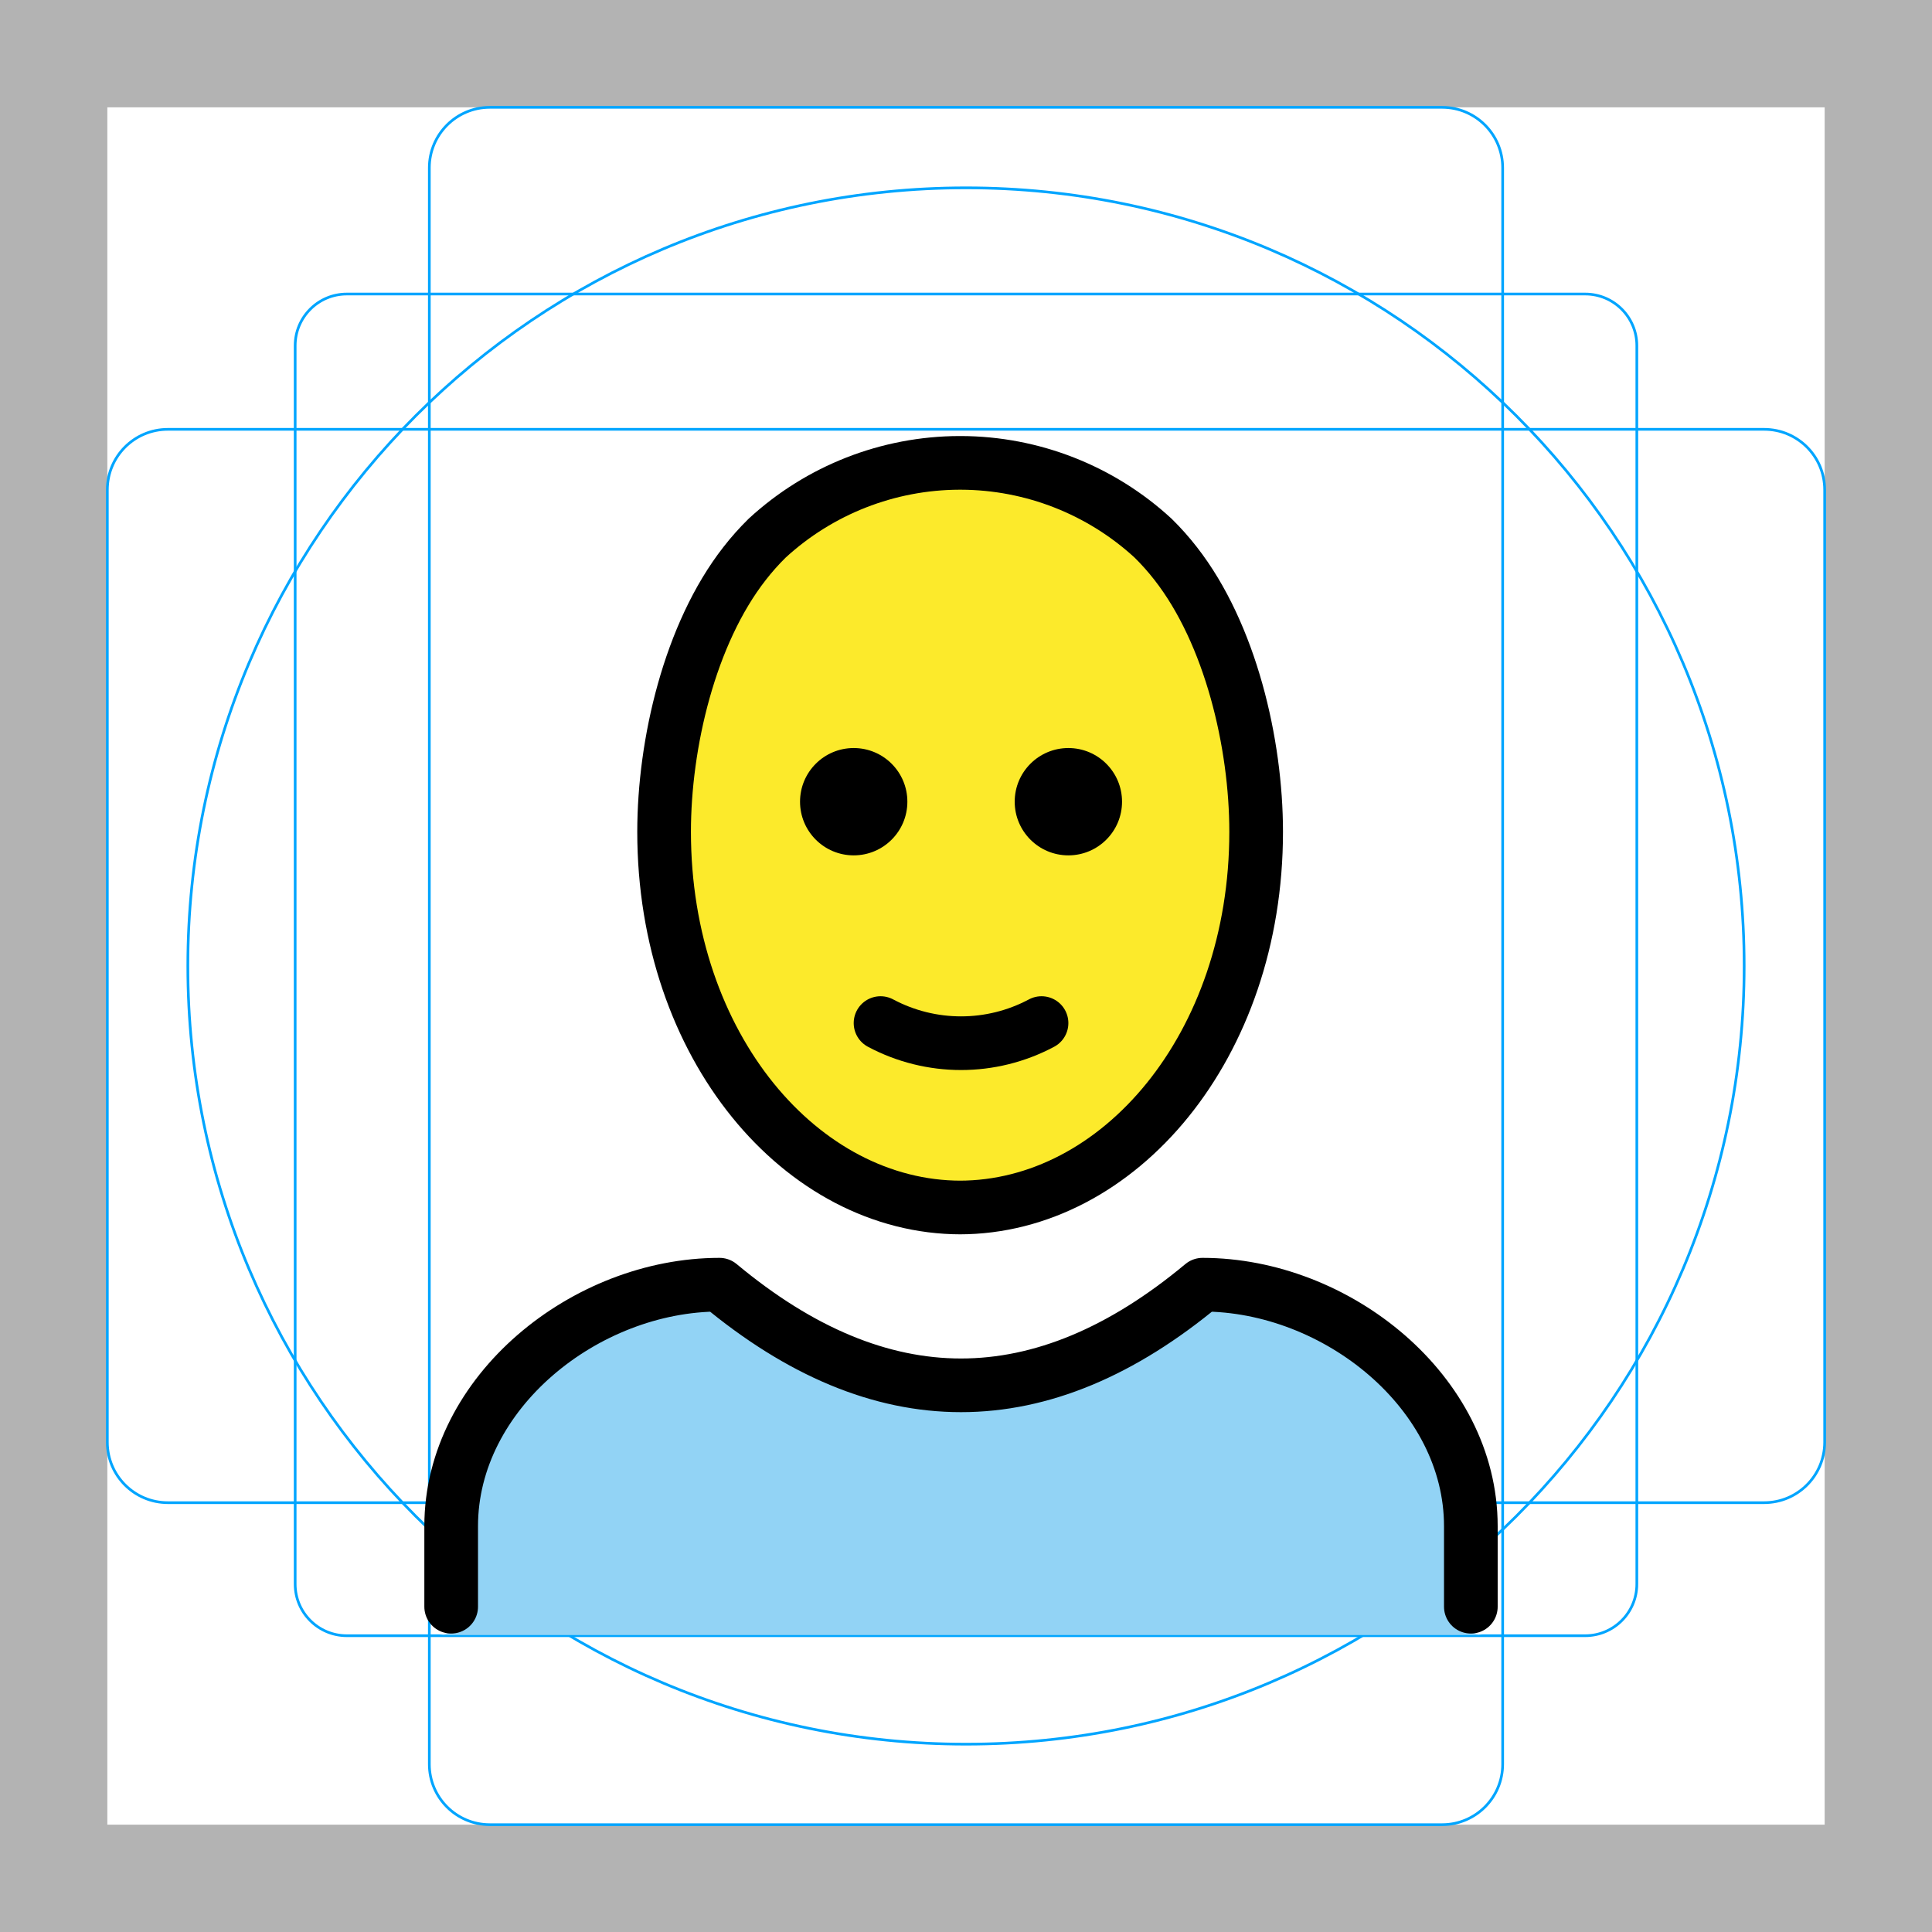
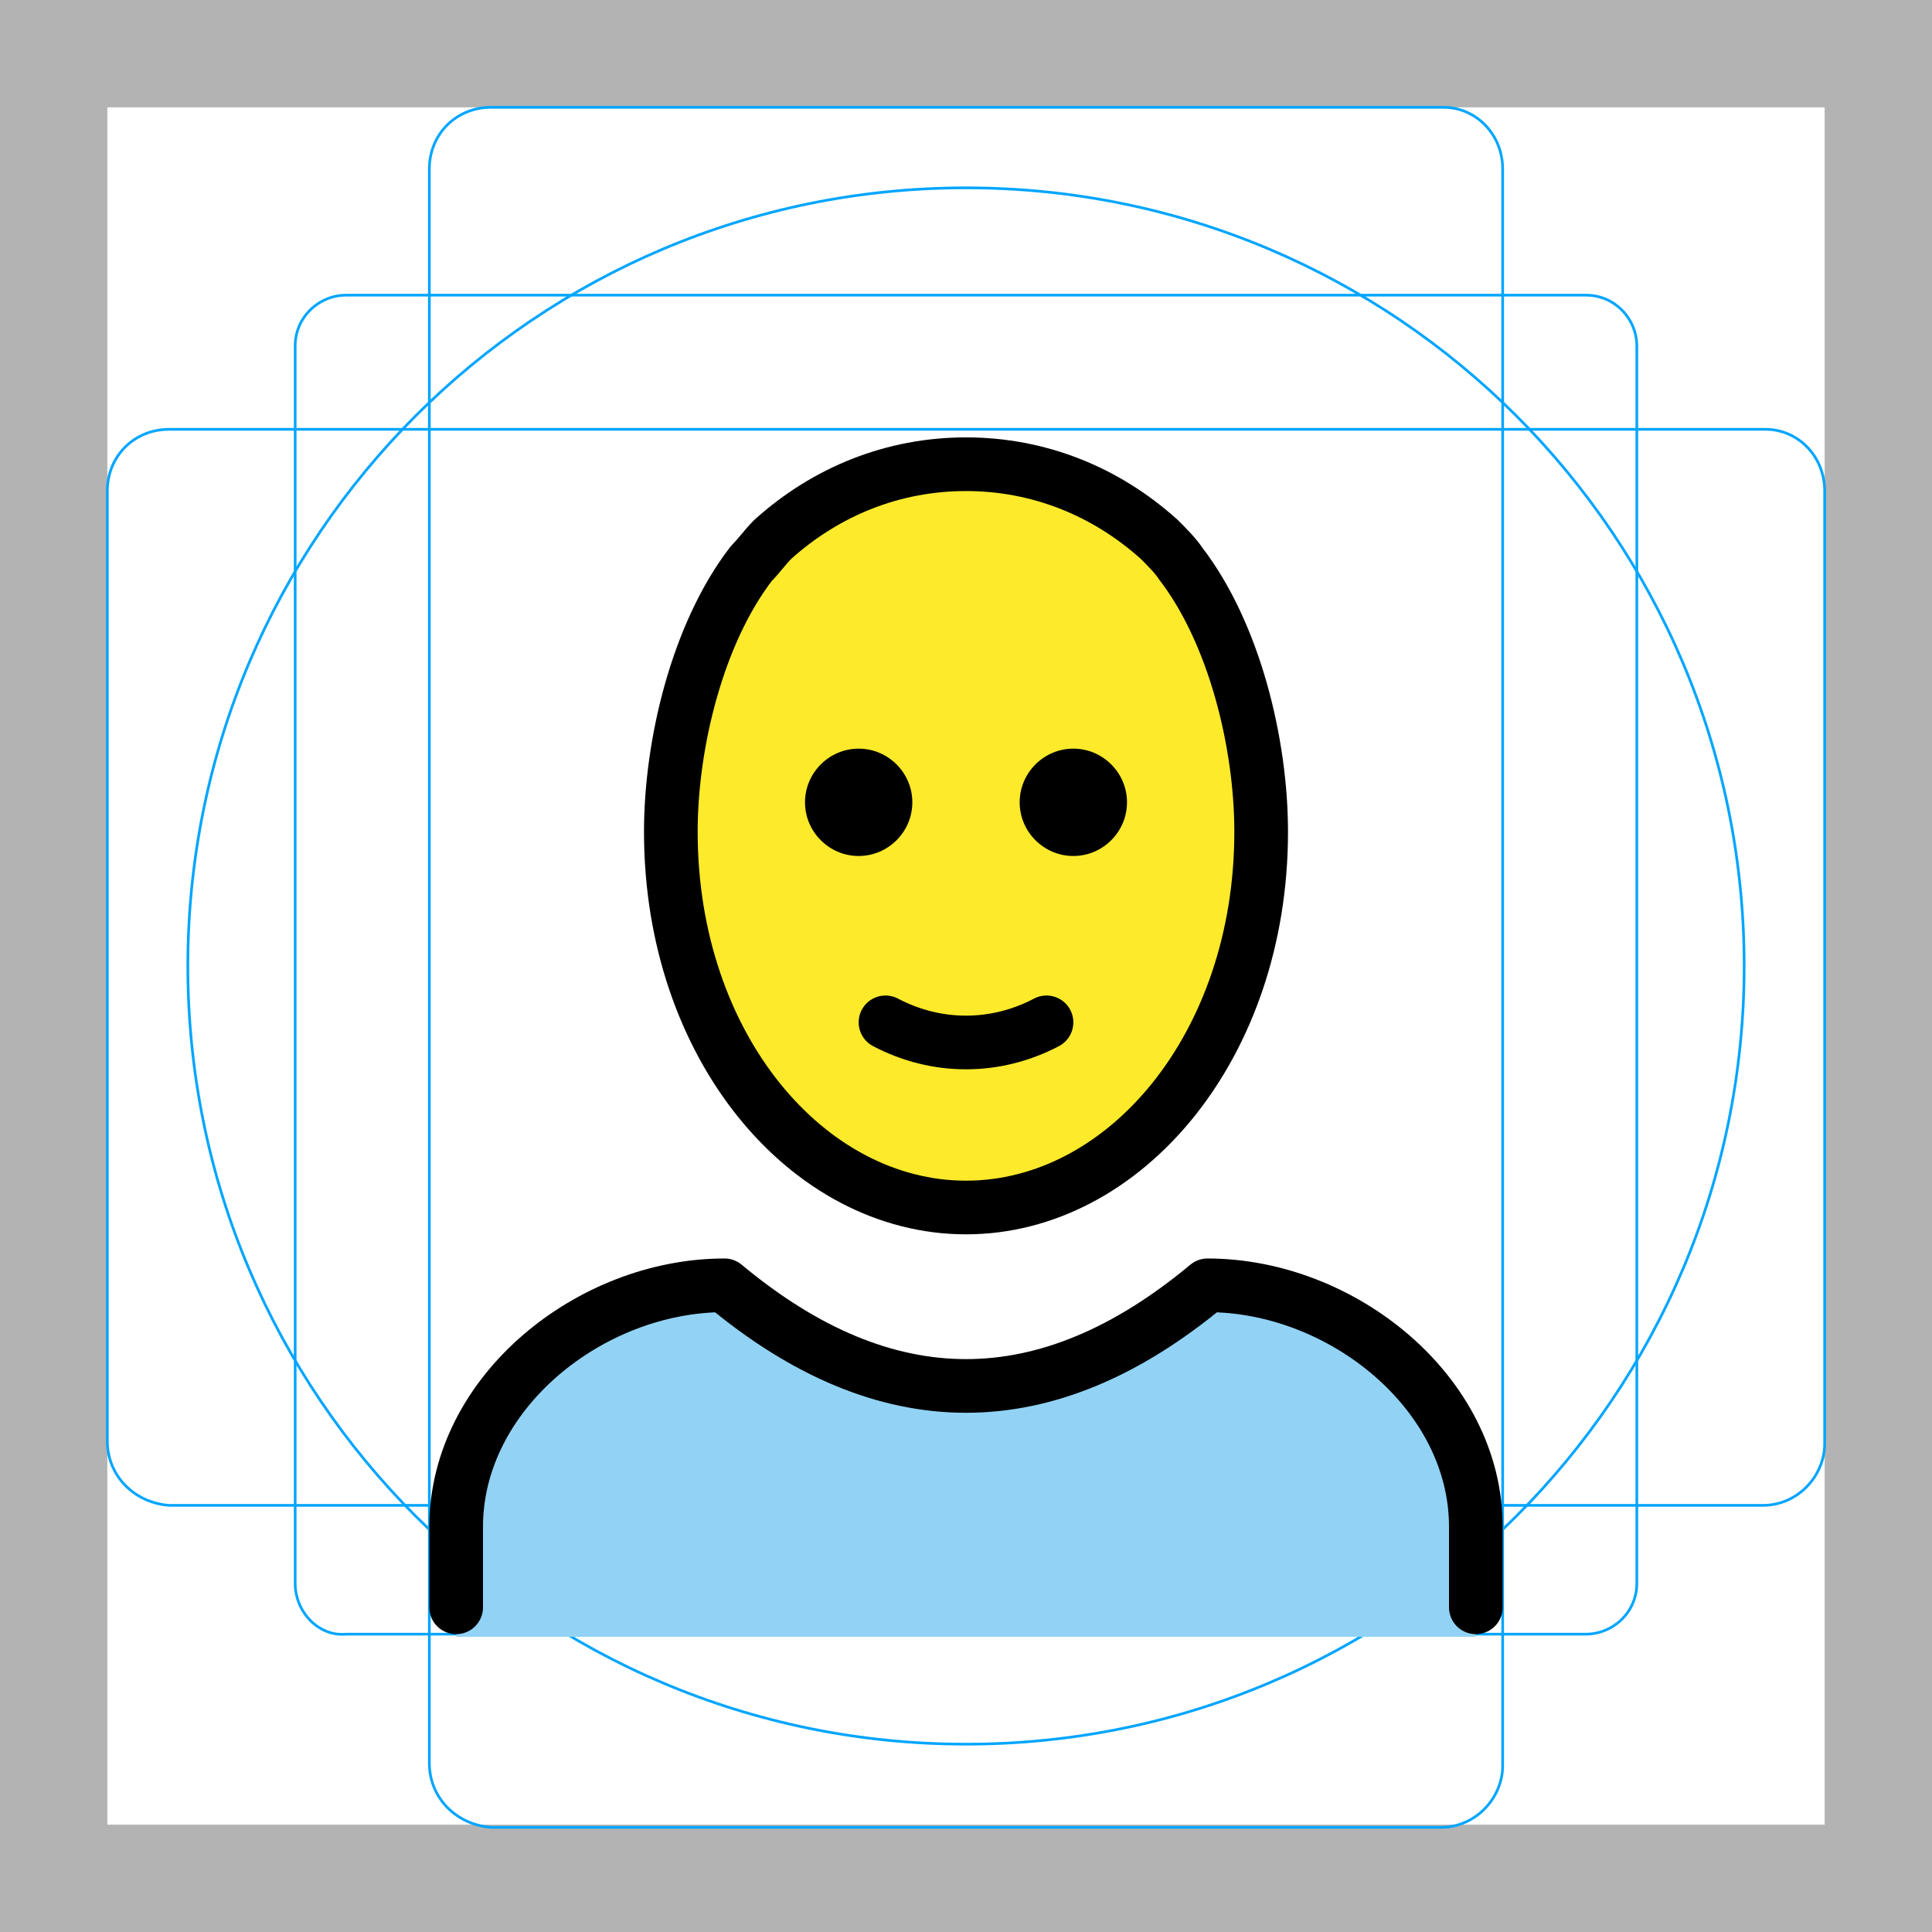
<svg xmlns="http://www.w3.org/2000/svg" id="emoji" viewBox="0 0 72 72">
  <g id="grid">
-     <path d="M68,4V68H4V4H68m4-4H0V72H72V0Z" fill="#b3b3b3" />
-     <rect x="11" y="10.958" width="50" height="50" rx="1.923" ry="1.923" fill="none" stroke="#00a5ff" stroke-miterlimit="10" stroke-width="0.1" />
-     <rect x="16" y="4" width="40" height="64" rx="2.254" ry="2.254" fill="none" stroke="#00a5ff" stroke-miterlimit="10" stroke-width="0.1" />
-     <rect x="16" y="4" width="40" height="64" rx="2.254" ry="2.254" transform="translate(72 0) rotate(90)" fill="none" stroke="#00a5ff" stroke-miterlimit="10" stroke-width="0.1" />
-     <circle cx="36" cy="36" r="29" fill="none" stroke="#00a5ff" stroke-miterlimit="10" stroke-width="0.1" />
+     <path fill="#B3B3B3" d="M68,4v64H4V4H68 M72,0H0v72h72V0z" />
+     <path fill="none" stroke="#00A5FF" stroke-width="0.1" stroke-miterlimit="10" d="M12.9,11h46.2c1.1,0,1.9,0.9,1.9,1.9V59 c0,1.1-0.9,1.9-1.9,1.9H12.9C11.9,61,11,60.1,11,59V12.9C11,11.8,11.9,11,12.9,11z" />
+     <path fill="none" stroke="#00A5FF" stroke-width="0.1" stroke-miterlimit="10" d="M18.3,4h35.5C55,4,56,5,56,6.3v59.5 c0,1.2-1,2.3-2.3,2.3H18.3C17,68,16,67,16,65.7V6.3C16,5,17,4,18.3,4z" />
+     <path fill="none" stroke="#00A5FF" stroke-width="0.1" stroke-miterlimit="10" d="M68,18.3v35.5c0,1.2-1,2.3-2.3,2.3H6.3 C5,56,4,55,4,53.7V18.3C4,17,5,16,6.3,16h59.5C67,16,68,17,68,18.3z" />
+     <circle fill="none" stroke="#00A5FF" stroke-width="0.1" stroke-miterlimit="10" cx="36" cy="36" r="29" />
  </g>
  <g id="skin">
-     <ellipse cx="35.625" cy="31" rx="11" ry="14" fill="#fcea2b" />
+     <ellipse fill="#FCEA2B" cx="35.6" cy="31" rx="11" ry="14" />
  </g>
  <g id="color">
-     <g id="color-2" data-name="color">
-       <path d="M55.315,60.934a1,1,0,0,1-1-1v-3c0-4.451-4.5-8.811-8.651-8.992-6.205,5.013-12.491,5.013-18.7,0-4.156.183-9.652,4.541-9.652,8.992v3a.999.999,0,0,1-1,1" fill="#92d3f5" />
-     </g>
+     <path fill="#92D3F5" d="M17,61v-4c0-5,5-9,10-9c6,5,12,5,18,0c5,0,10,4,10,9v4" />
  </g>
  <g id="line">
    <g>
-       <path d="M35.812,45C29.876,45,24.749,39,24.749,31c0-3.285.951-7.377,3-10a9.51,9.51,0,0,1,.84-.944,10.617,10.617,0,0,1,7.16-2.806h.064a10.617,10.617,0,0,1,7.16,2.806,9.51,9.51,0,0,1,.84.944c2.049,2.623,3,6.715,3,10,0,8-5.127,14-11.063,14" fill="none" stroke="#000" stroke-linejoin="round" stroke-width="2" />
-       <path d="M16.814,59.877v-3c0-4.994,5.008-9,10-9q9,7.5,18,0c4.994,0,10,4.006,10,9v3" fill="none" stroke="#000" stroke-linecap="round" stroke-linejoin="round" stroke-width="2" />
-       <path d="M41.815,29.877a2,2,0,1,1-2-2,2,2,0,0,1,2,2" />
-       <path d="M33.815,29.877a2,2,0,1,1-2-2,2,2,0,0,1,2,2" />
-       <path d="M32.815,38.127a6.375,6.375,0,0,0,6,0" fill="none" stroke="#000" stroke-linecap="round" stroke-linejoin="round" stroke-width="2" />
+       <path fill="none" stroke="#000000" stroke-width="2" stroke-linejoin="round" d="M36,45c-5.9,0-11-6-11-14c0-3.3,1-7.4,3-10 c0.3-0.3,0.5-0.6,0.8-0.9c2-1.8,4.5-2.8,7.2-2.8l0,0c2.7,0,5.2,1,7.2,2.8c0.3,0.3,0.6,0.6,0.8,0.9c2,2.6,3,6.7,3,10 C47,39,41.9,45,36,45" />
+       <path fill="none" stroke="#000000" stroke-width="2" stroke-linecap="round" stroke-linejoin="round" d="M17,59.9v-3c0-5,5-9,10-9 c6,5,12,5,18,0c5,0,10,4,10,9v3" />
+       <path d="M42,29.9c0,1.1-0.9,2-2,2s-2-0.9-2-2s0.9-2,2-2S42,28.8,42,29.9" />
+       <path d="M34,29.9c0,1.1-0.9,2-2,2c-1.1,0-2-0.9-2-2s0.9-2,2-2C33.1,27.9,34,28.8,34,29.9" />
+       <path fill="none" stroke="#000000" stroke-width="2" stroke-linecap="round" stroke-linejoin="round" d="M33,38.1c1.9,1,4.1,1,6,0" />
    </g>
  </g>
</svg>
